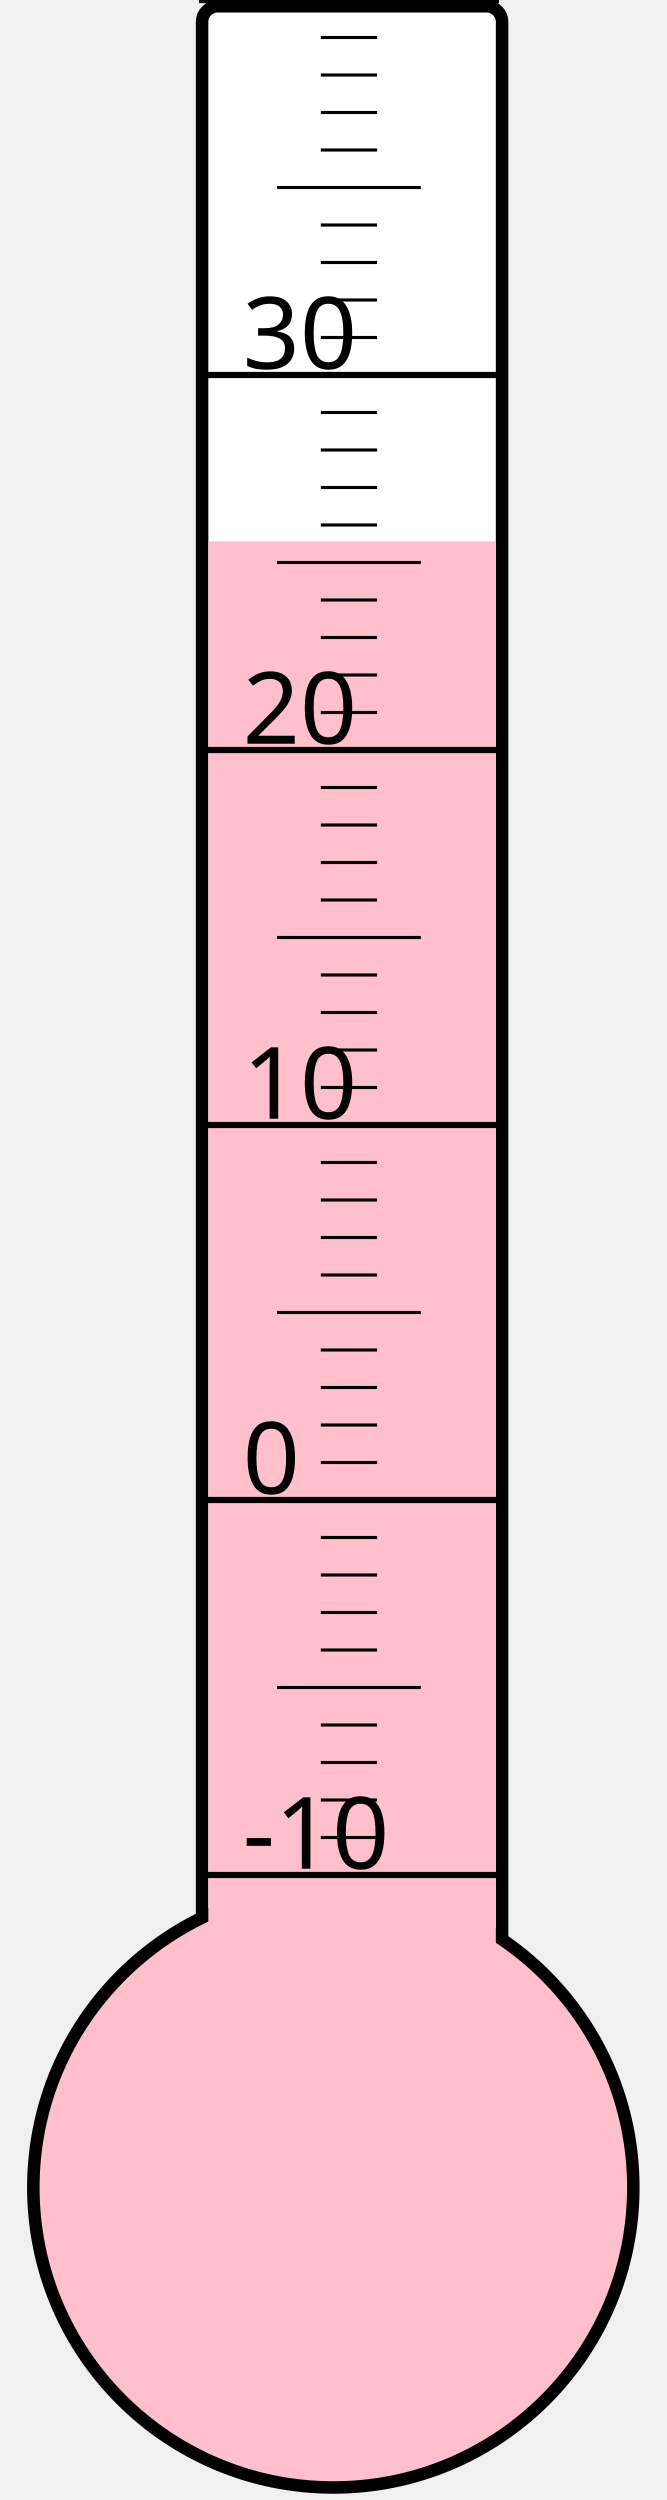
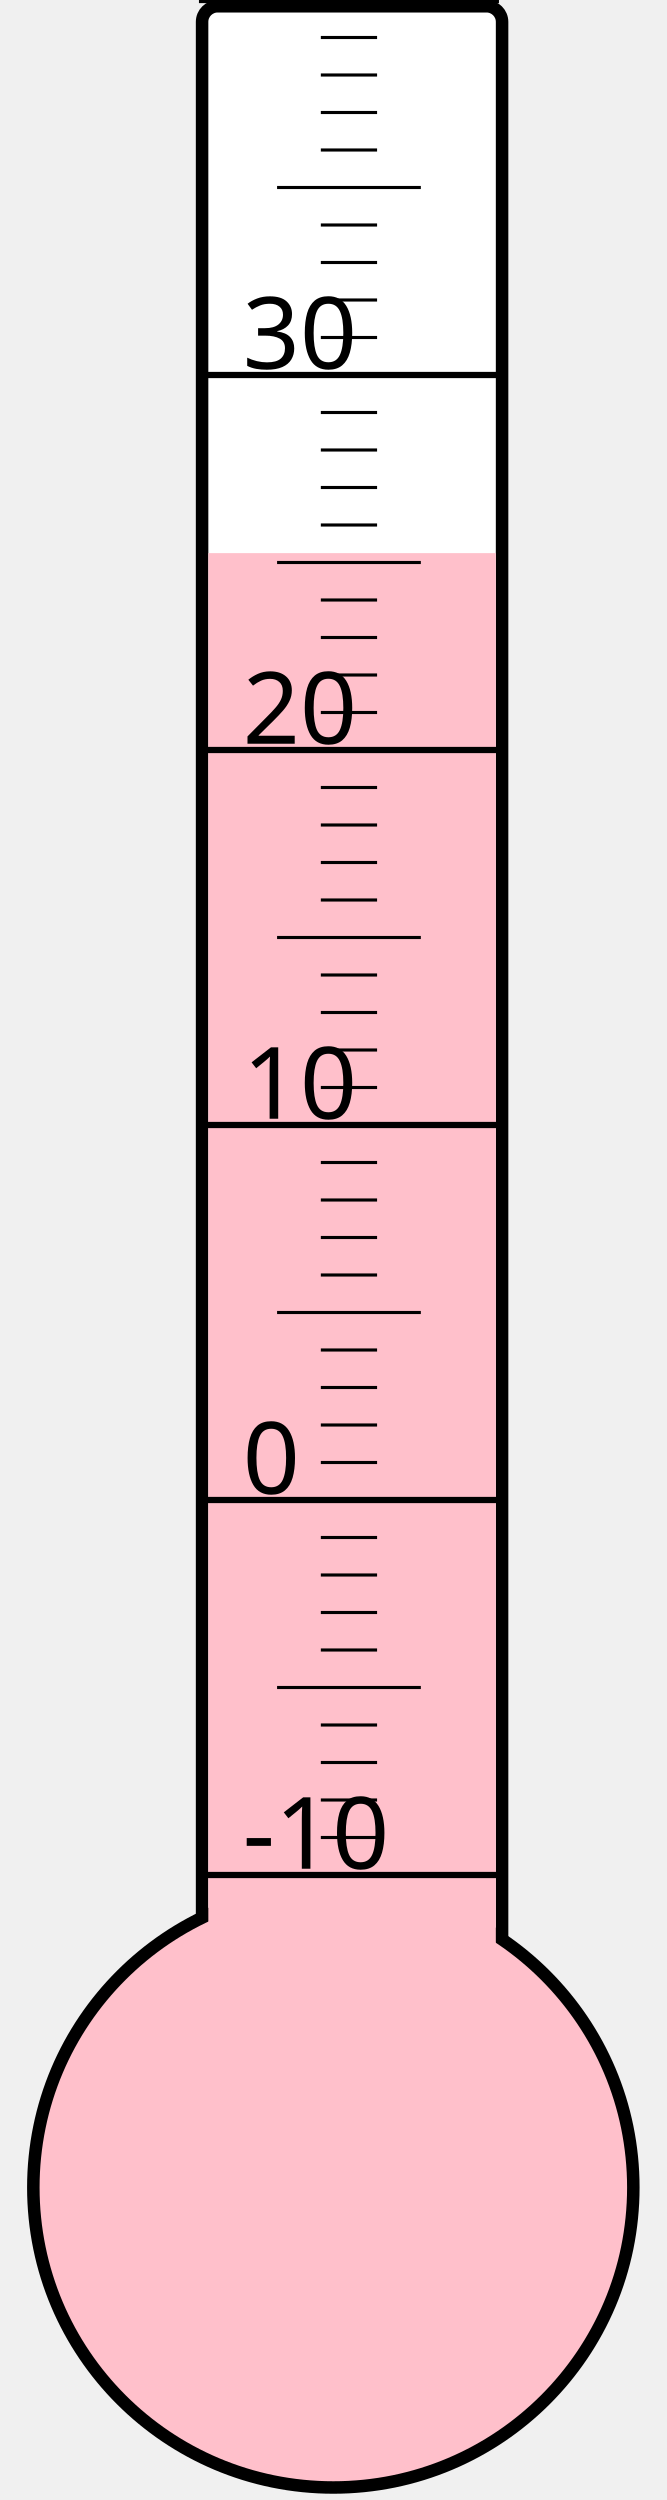
<svg xmlns="http://www.w3.org/2000/svg" width="40px" height="150px" viewBox="0 0 200 800">
  <rect width="200" height="800" x="0" y="0" style="fill: #ffffeb; fill-opacity: 0;" />
  <rect width="96" height="680" x="58" y="2" rx="5" ry="5" style="fill: white; fill-opacity: 1; stroke: black; stroke-width: 4;" />
  <circle cx="100" cy="700" r="96" style="fill: pink; stroke: black; stroke-width: 4;" />
-   <rect width="92" height="526.75" x="60" y="173.25" style="fill: pink; fill-opacity: 1; stroke-width: 0;" />
+   <rect width="92" height="523.0" x="60" y="177.0" style="fill: pink; fill-opacity: 1; stroke-width: 0;" />
  <text x="71" y="598" style="font-family: sans-serif; font-size: 24pt;">-10</text>
  <text x="71" y="478" style="font-family: sans-serif; font-size: 24pt;">0</text>
  <text x="71" y="358" style="font-family: sans-serif; font-size: 24pt;">10</text>
  <text x="71" y="238" style="font-family: sans-serif; font-size: 24pt;">20</text>
  <text x="71" y="118" style="font-family: sans-serif; font-size: 24pt;">30</text>
  <g style="stroke: black;">
    <line x1="57" y1="600" x2="153" y2="600" style="stroke-width: 2;" />
    <line x1="96" y1="588" x2="114" y2="588" style="stroke-width: 1;" />
    <line x1="96" y1="576" x2="114" y2="576" style="stroke-width: 1;" />
    <line x1="96" y1="564" x2="114" y2="564" style="stroke-width: 1;" />
    <line x1="96" y1="552" x2="114" y2="552" style="stroke-width: 1;" />
    <line x1="82" y1="540" x2="128" y2="540" style="stroke-width: 1;" />
    <line x1="96" y1="528" x2="114" y2="528" style="stroke-width: 1;" />
    <line x1="96" y1="516" x2="114" y2="516" style="stroke-width: 1;" />
    <line x1="96" y1="504" x2="114" y2="504" style="stroke-width: 1;" />
    <line x1="96" y1="492" x2="114" y2="492" style="stroke-width: 1;" />
    <line x1="57" y1="480" x2="153" y2="480" style="stroke-width: 2;" />
    <line x1="96" y1="468" x2="114" y2="468" style="stroke-width: 1;" />
    <line x1="96" y1="456" x2="114" y2="456" style="stroke-width: 1;" />
    <line x1="96" y1="444" x2="114" y2="444" style="stroke-width: 1;" />
    <line x1="96" y1="432" x2="114" y2="432" style="stroke-width: 1;" />
    <line x1="82" y1="420" x2="128" y2="420" style="stroke-width: 1;" />
    <line x1="96" y1="408" x2="114" y2="408" style="stroke-width: 1;" />
    <line x1="96" y1="396" x2="114" y2="396" style="stroke-width: 1;" />
    <line x1="96" y1="384" x2="114" y2="384" style="stroke-width: 1;" />
    <line x1="96" y1="372" x2="114" y2="372" style="stroke-width: 1;" />
    <line x1="57" y1="360" x2="153" y2="360" style="stroke-width: 2;" />
    <line x1="96" y1="348" x2="114" y2="348" style="stroke-width: 1;" />
    <line x1="96" y1="336" x2="114" y2="336" style="stroke-width: 1;" />
    <line x1="96" y1="324" x2="114" y2="324" style="stroke-width: 1;" />
    <line x1="96" y1="312" x2="114" y2="312" style="stroke-width: 1;" />
    <line x1="82" y1="300" x2="128" y2="300" style="stroke-width: 1;" />
    <line x1="96" y1="288" x2="114" y2="288" style="stroke-width: 1;" />
    <line x1="96" y1="276" x2="114" y2="276" style="stroke-width: 1;" />
    <line x1="96" y1="264" x2="114" y2="264" style="stroke-width: 1;" />
    <line x1="96" y1="252" x2="114" y2="252" style="stroke-width: 1;" />
    <line x1="57" y1="240" x2="153" y2="240" style="stroke-width: 2;" />
    <line x1="96" y1="228" x2="114" y2="228" style="stroke-width: 1;" />
    <line x1="96" y1="216" x2="114" y2="216" style="stroke-width: 1;" />
    <line x1="96" y1="204" x2="114" y2="204" style="stroke-width: 1;" />
    <line x1="96" y1="192" x2="114" y2="192" style="stroke-width: 1;" />
    <line x1="82" y1="180" x2="128" y2="180" style="stroke-width: 1;" />
    <line x1="96" y1="168" x2="114" y2="168" style="stroke-width: 1;" />
    <line x1="96" y1="156" x2="114" y2="156" style="stroke-width: 1;" />
    <line x1="96" y1="144" x2="114" y2="144" style="stroke-width: 1;" />
    <line x1="96" y1="132" x2="114" y2="132" style="stroke-width: 1;" />
    <line x1="57" y1="120" x2="153" y2="120" style="stroke-width: 2;" />
    <line x1="96" y1="108" x2="114" y2="108" style="stroke-width: 1;" />
    <line x1="96" y1="96" x2="114" y2="96" style="stroke-width: 1;" />
    <line x1="96" y1="84" x2="114" y2="84" style="stroke-width: 1;" />
    <line x1="96" y1="72" x2="114" y2="72" style="stroke-width: 1;" />
    <line x1="82" y1="60" x2="128" y2="60" style="stroke-width: 1;" />
    <line x1="96" y1="48" x2="114" y2="48" style="stroke-width: 1;" />
    <line x1="96" y1="36" x2="114" y2="36" style="stroke-width: 1;" />
    <line x1="96" y1="24" x2="114" y2="24" style="stroke-width: 1;" />
    <line x1="96" y1="12" x2="114" y2="12" style="stroke-width: 1;" />
    <line x1="57" y1="0" x2="153" y2="0" style="stroke-width: 2;" />
  </g>
</svg>
